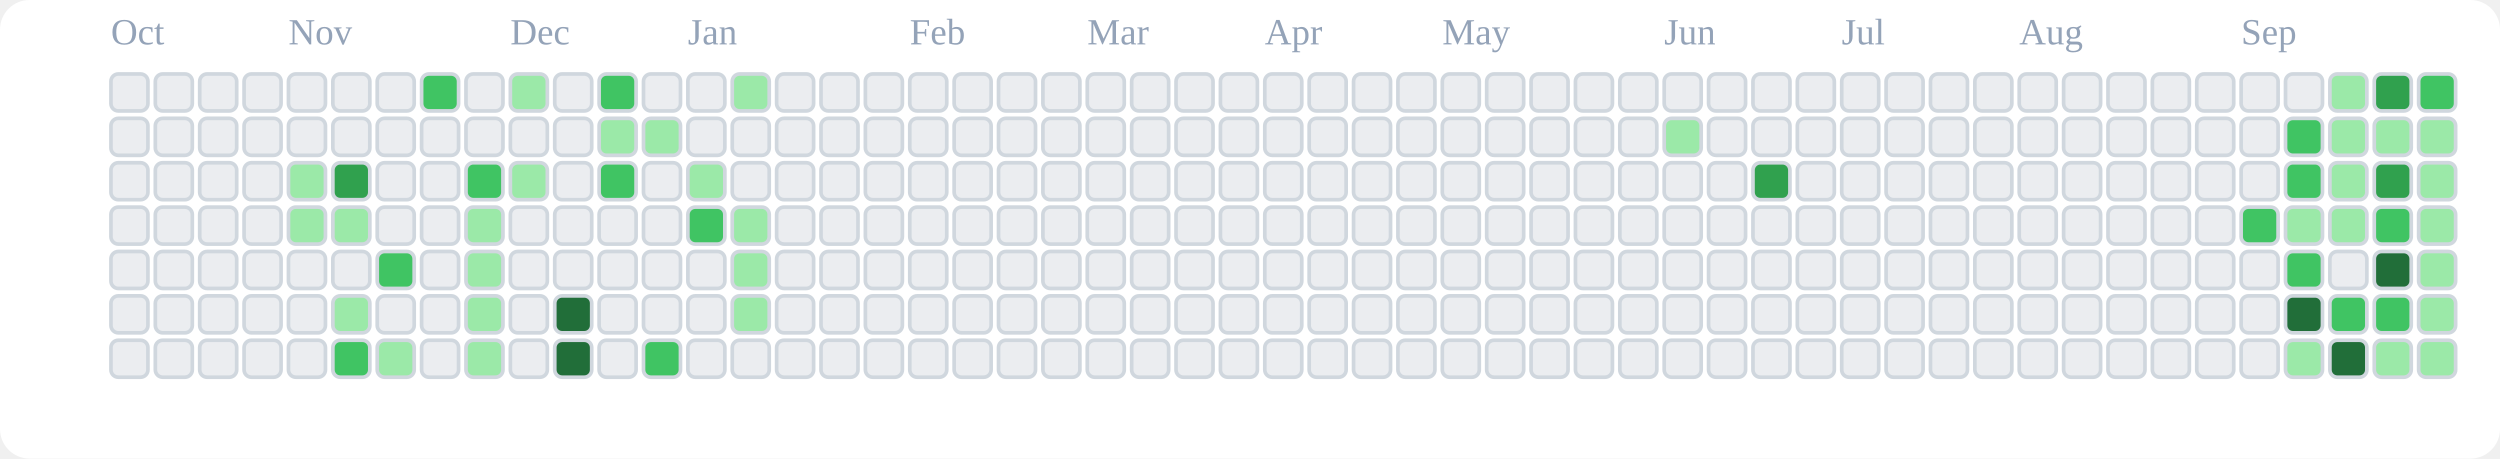
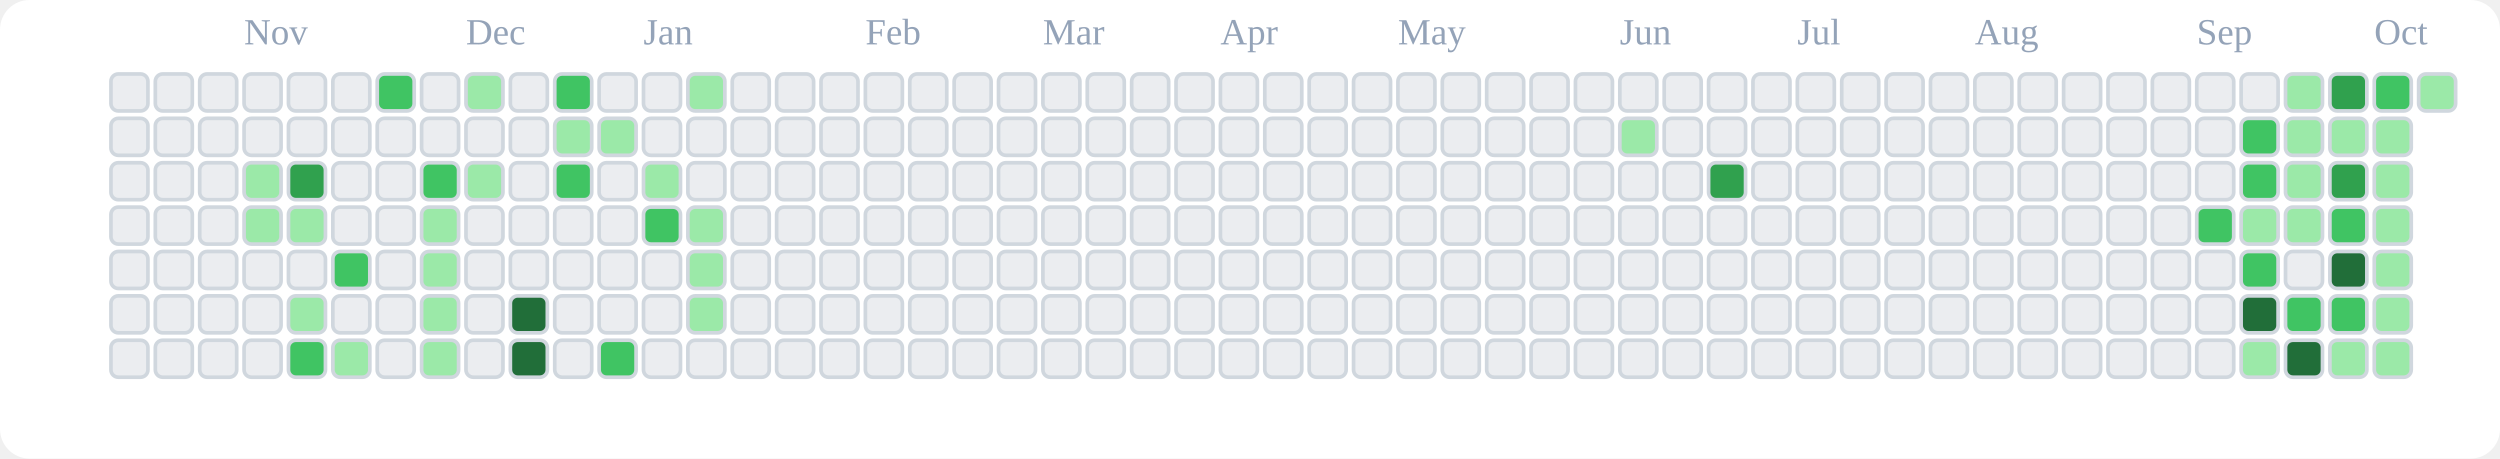
<svg xmlns="http://www.w3.org/2000/svg" viewBox="0 0 676 124" role="img" aria-label="tranhohoangvu Contributions (Light)">
  <rect x="0" y="0" width="676" height="124" fill="#ffffff" rx="8" ry="8" />
-   <text x="30" y="12" font-size="10" fill="#94a3b8">Oct</text>
-   <text x="78" y="12" font-size="10" fill="#94a3b8">Nov</text>
-   <text x="138" y="12" font-size="10" fill="#94a3b8">Dec</text>
-   <text x="186" y="12" font-size="10" fill="#94a3b8">Jan</text>
-   <text x="246" y="12" font-size="10" fill="#94a3b8">Feb</text>
-   <text x="294" y="12" font-size="10" fill="#94a3b8">Mar</text>
-   <text x="342" y="12" font-size="10" fill="#94a3b8">Apr</text>
-   <text x="390" y="12" font-size="10" fill="#94a3b8">May</text>
-   <text x="450" y="12" font-size="10" fill="#94a3b8">Jun</text>
-   <text x="498" y="12" font-size="10" fill="#94a3b8">Jul</text>
-   <text x="546" y="12" font-size="10" fill="#94a3b8">Aug</text>
-   <text x="606" y="12" font-size="10" fill="#94a3b8">Sep</text>
+   <text x="66" y="12" font-size="10" fill="#94a3b8">Nov</text>
+   <text x="126" y="12" font-size="10" fill="#94a3b8">Dec</text>
+   <text x="174" y="12" font-size="10" fill="#94a3b8">Jan</text>
+   <text x="234" y="12" font-size="10" fill="#94a3b8">Feb</text>
+   <text x="282" y="12" font-size="10" fill="#94a3b8">Mar</text>
+   <text x="330" y="12" font-size="10" fill="#94a3b8">Apr</text>
+   <text x="378" y="12" font-size="10" fill="#94a3b8">May</text>
+   <text x="438" y="12" font-size="10" fill="#94a3b8">Jun</text>
+   <text x="486" y="12" font-size="10" fill="#94a3b8">Jul</text>
+   <text x="534" y="12" font-size="10" fill="#94a3b8">Aug</text>
+   <text x="594" y="12" font-size="10" fill="#94a3b8">Sep</text>
+   <text x="642" y="12" font-size="10" fill="#94a3b8">Oct</text>
  <rect x="30" y="20" width="10" height="10" rx="2" ry="2" fill="#ebedf0" stroke="#d0d7de" stroke-width="1" />
  <rect x="30" y="32" width="10" height="10" rx="2" ry="2" fill="#ebedf0" stroke="#d0d7de" stroke-width="1" />
  <rect x="30" y="44" width="10" height="10" rx="2" ry="2" fill="#ebedf0" stroke="#d0d7de" stroke-width="1" />
  <rect x="30" y="56" width="10" height="10" rx="2" ry="2" fill="#ebedf0" stroke="#d0d7de" stroke-width="1" />
  <rect x="30" y="68" width="10" height="10" rx="2" ry="2" fill="#ebedf0" stroke="#d0d7de" stroke-width="1" />
  <rect x="30" y="80" width="10" height="10" rx="2" ry="2" fill="#ebedf0" stroke="#d0d7de" stroke-width="1" />
  <rect x="30" y="92" width="10" height="10" rx="2" ry="2" fill="#ebedf0" stroke="#d0d7de" stroke-width="1" />
  <rect x="42" y="20" width="10" height="10" rx="2" ry="2" fill="#ebedf0" stroke="#d0d7de" stroke-width="1" />
  <rect x="42" y="32" width="10" height="10" rx="2" ry="2" fill="#ebedf0" stroke="#d0d7de" stroke-width="1" />
  <rect x="42" y="44" width="10" height="10" rx="2" ry="2" fill="#ebedf0" stroke="#d0d7de" stroke-width="1" />
  <rect x="42" y="56" width="10" height="10" rx="2" ry="2" fill="#ebedf0" stroke="#d0d7de" stroke-width="1" />
  <rect x="42" y="68" width="10" height="10" rx="2" ry="2" fill="#ebedf0" stroke="#d0d7de" stroke-width="1" />
  <rect x="42" y="80" width="10" height="10" rx="2" ry="2" fill="#ebedf0" stroke="#d0d7de" stroke-width="1" />
  <rect x="42" y="92" width="10" height="10" rx="2" ry="2" fill="#ebedf0" stroke="#d0d7de" stroke-width="1" />
  <rect x="54" y="20" width="10" height="10" rx="2" ry="2" fill="#ebedf0" stroke="#d0d7de" stroke-width="1" />
  <rect x="54" y="32" width="10" height="10" rx="2" ry="2" fill="#ebedf0" stroke="#d0d7de" stroke-width="1" />
  <rect x="54" y="44" width="10" height="10" rx="2" ry="2" fill="#ebedf0" stroke="#d0d7de" stroke-width="1" />
  <rect x="54" y="56" width="10" height="10" rx="2" ry="2" fill="#ebedf0" stroke="#d0d7de" stroke-width="1" />
  <rect x="54" y="68" width="10" height="10" rx="2" ry="2" fill="#ebedf0" stroke="#d0d7de" stroke-width="1" />
  <rect x="54" y="80" width="10" height="10" rx="2" ry="2" fill="#ebedf0" stroke="#d0d7de" stroke-width="1" />
  <rect x="54" y="92" width="10" height="10" rx="2" ry="2" fill="#ebedf0" stroke="#d0d7de" stroke-width="1" />
  <rect x="66" y="20" width="10" height="10" rx="2" ry="2" fill="#ebedf0" stroke="#d0d7de" stroke-width="1" />
  <rect x="66" y="32" width="10" height="10" rx="2" ry="2" fill="#ebedf0" stroke="#d0d7de" stroke-width="1" />
-   <rect x="66" y="44" width="10" height="10" rx="2" ry="2" fill="#ebedf0" stroke="#d0d7de" stroke-width="1" />
-   <rect x="66" y="56" width="10" height="10" rx="2" ry="2" fill="#ebedf0" stroke="#d0d7de" stroke-width="1" />
+   <rect x="66" y="44" width="10" height="10" rx="2" ry="2" fill="#9be9a8" stroke="#d0d7de" stroke-width="1" />
+   <rect x="66" y="56" width="10" height="10" rx="2" ry="2" fill="#9be9a8" stroke="#d0d7de" stroke-width="1" />
  <rect x="66" y="68" width="10" height="10" rx="2" ry="2" fill="#ebedf0" stroke="#d0d7de" stroke-width="1" />
  <rect x="66" y="80" width="10" height="10" rx="2" ry="2" fill="#ebedf0" stroke="#d0d7de" stroke-width="1" />
  <rect x="66" y="92" width="10" height="10" rx="2" ry="2" fill="#ebedf0" stroke="#d0d7de" stroke-width="1" />
  <rect x="78" y="20" width="10" height="10" rx="2" ry="2" fill="#ebedf0" stroke="#d0d7de" stroke-width="1" />
  <rect x="78" y="32" width="10" height="10" rx="2" ry="2" fill="#ebedf0" stroke="#d0d7de" stroke-width="1" />
-   <rect x="78" y="44" width="10" height="10" rx="2" ry="2" fill="#9be9a8" stroke="#d0d7de" stroke-width="1" />
+   <rect x="78" y="44" width="10" height="10" rx="2" ry="2" fill="#30a14e" stroke="#d0d7de" stroke-width="1" />
  <rect x="78" y="56" width="10" height="10" rx="2" ry="2" fill="#9be9a8" stroke="#d0d7de" stroke-width="1" />
  <rect x="78" y="68" width="10" height="10" rx="2" ry="2" fill="#ebedf0" stroke="#d0d7de" stroke-width="1" />
-   <rect x="78" y="80" width="10" height="10" rx="2" ry="2" fill="#ebedf0" stroke="#d0d7de" stroke-width="1" />
-   <rect x="78" y="92" width="10" height="10" rx="2" ry="2" fill="#ebedf0" stroke="#d0d7de" stroke-width="1" />
+   <rect x="78" y="80" width="10" height="10" rx="2" ry="2" fill="#9be9a8" stroke="#d0d7de" stroke-width="1" />
+   <rect x="78" y="92" width="10" height="10" rx="2" ry="2" fill="#40c463" stroke="#d0d7de" stroke-width="1" />
  <rect x="90" y="20" width="10" height="10" rx="2" ry="2" fill="#ebedf0" stroke="#d0d7de" stroke-width="1" />
  <rect x="90" y="32" width="10" height="10" rx="2" ry="2" fill="#ebedf0" stroke="#d0d7de" stroke-width="1" />
-   <rect x="90" y="44" width="10" height="10" rx="2" ry="2" fill="#30a14e" stroke="#d0d7de" stroke-width="1" />
-   <rect x="90" y="56" width="10" height="10" rx="2" ry="2" fill="#9be9a8" stroke="#d0d7de" stroke-width="1" />
-   <rect x="90" y="68" width="10" height="10" rx="2" ry="2" fill="#ebedf0" stroke="#d0d7de" stroke-width="1" />
-   <rect x="90" y="80" width="10" height="10" rx="2" ry="2" fill="#9be9a8" stroke="#d0d7de" stroke-width="1" />
-   <rect x="90" y="92" width="10" height="10" rx="2" ry="2" fill="#40c463" stroke="#d0d7de" stroke-width="1" />
-   <rect x="102" y="20" width="10" height="10" rx="2" ry="2" fill="#ebedf0" stroke="#d0d7de" stroke-width="1" />
+   <rect x="90" y="44" width="10" height="10" rx="2" ry="2" fill="#ebedf0" stroke="#d0d7de" stroke-width="1" />
+   <rect x="90" y="56" width="10" height="10" rx="2" ry="2" fill="#ebedf0" stroke="#d0d7de" stroke-width="1" />
+   <rect x="90" y="68" width="10" height="10" rx="2" ry="2" fill="#40c463" stroke="#d0d7de" stroke-width="1" />
+   <rect x="90" y="80" width="10" height="10" rx="2" ry="2" fill="#ebedf0" stroke="#d0d7de" stroke-width="1" />
+   <rect x="90" y="92" width="10" height="10" rx="2" ry="2" fill="#9be9a8" stroke="#d0d7de" stroke-width="1" />
+   <rect x="102" y="20" width="10" height="10" rx="2" ry="2" fill="#40c463" stroke="#d0d7de" stroke-width="1" />
  <rect x="102" y="32" width="10" height="10" rx="2" ry="2" fill="#ebedf0" stroke="#d0d7de" stroke-width="1" />
  <rect x="102" y="44" width="10" height="10" rx="2" ry="2" fill="#ebedf0" stroke="#d0d7de" stroke-width="1" />
  <rect x="102" y="56" width="10" height="10" rx="2" ry="2" fill="#ebedf0" stroke="#d0d7de" stroke-width="1" />
-   <rect x="102" y="68" width="10" height="10" rx="2" ry="2" fill="#40c463" stroke="#d0d7de" stroke-width="1" />
+   <rect x="102" y="68" width="10" height="10" rx="2" ry="2" fill="#ebedf0" stroke="#d0d7de" stroke-width="1" />
  <rect x="102" y="80" width="10" height="10" rx="2" ry="2" fill="#ebedf0" stroke="#d0d7de" stroke-width="1" />
-   <rect x="102" y="92" width="10" height="10" rx="2" ry="2" fill="#9be9a8" stroke="#d0d7de" stroke-width="1" />
-   <rect x="114" y="20" width="10" height="10" rx="2" ry="2" fill="#40c463" stroke="#d0d7de" stroke-width="1" />
+   <rect x="102" y="92" width="10" height="10" rx="2" ry="2" fill="#ebedf0" stroke="#d0d7de" stroke-width="1" />
+   <rect x="114" y="20" width="10" height="10" rx="2" ry="2" fill="#ebedf0" stroke="#d0d7de" stroke-width="1" />
  <rect x="114" y="32" width="10" height="10" rx="2" ry="2" fill="#ebedf0" stroke="#d0d7de" stroke-width="1" />
-   <rect x="114" y="44" width="10" height="10" rx="2" ry="2" fill="#ebedf0" stroke="#d0d7de" stroke-width="1" />
-   <rect x="114" y="56" width="10" height="10" rx="2" ry="2" fill="#ebedf0" stroke="#d0d7de" stroke-width="1" />
-   <rect x="114" y="68" width="10" height="10" rx="2" ry="2" fill="#ebedf0" stroke="#d0d7de" stroke-width="1" />
-   <rect x="114" y="80" width="10" height="10" rx="2" ry="2" fill="#ebedf0" stroke="#d0d7de" stroke-width="1" />
-   <rect x="114" y="92" width="10" height="10" rx="2" ry="2" fill="#ebedf0" stroke="#d0d7de" stroke-width="1" />
-   <rect x="126" y="20" width="10" height="10" rx="2" ry="2" fill="#ebedf0" stroke="#d0d7de" stroke-width="1" />
+   <rect x="114" y="44" width="10" height="10" rx="2" ry="2" fill="#40c463" stroke="#d0d7de" stroke-width="1" />
+   <rect x="114" y="56" width="10" height="10" rx="2" ry="2" fill="#9be9a8" stroke="#d0d7de" stroke-width="1" />
+   <rect x="114" y="68" width="10" height="10" rx="2" ry="2" fill="#9be9a8" stroke="#d0d7de" stroke-width="1" />
+   <rect x="114" y="80" width="10" height="10" rx="2" ry="2" fill="#9be9a8" stroke="#d0d7de" stroke-width="1" />
+   <rect x="114" y="92" width="10" height="10" rx="2" ry="2" fill="#9be9a8" stroke="#d0d7de" stroke-width="1" />
+   <rect x="126" y="20" width="10" height="10" rx="2" ry="2" fill="#9be9a8" stroke="#d0d7de" stroke-width="1" />
  <rect x="126" y="32" width="10" height="10" rx="2" ry="2" fill="#ebedf0" stroke="#d0d7de" stroke-width="1" />
-   <rect x="126" y="44" width="10" height="10" rx="2" ry="2" fill="#40c463" stroke="#d0d7de" stroke-width="1" />
-   <rect x="126" y="56" width="10" height="10" rx="2" ry="2" fill="#9be9a8" stroke="#d0d7de" stroke-width="1" />
-   <rect x="126" y="68" width="10" height="10" rx="2" ry="2" fill="#9be9a8" stroke="#d0d7de" stroke-width="1" />
-   <rect x="126" y="80" width="10" height="10" rx="2" ry="2" fill="#9be9a8" stroke="#d0d7de" stroke-width="1" />
-   <rect x="126" y="92" width="10" height="10" rx="2" ry="2" fill="#9be9a8" stroke="#d0d7de" stroke-width="1" />
-   <rect x="138" y="20" width="10" height="10" rx="2" ry="2" fill="#9be9a8" stroke="#d0d7de" stroke-width="1" />
+   <rect x="126" y="44" width="10" height="10" rx="2" ry="2" fill="#9be9a8" stroke="#d0d7de" stroke-width="1" />
+   <rect x="126" y="56" width="10" height="10" rx="2" ry="2" fill="#ebedf0" stroke="#d0d7de" stroke-width="1" />
+   <rect x="126" y="68" width="10" height="10" rx="2" ry="2" fill="#ebedf0" stroke="#d0d7de" stroke-width="1" />
+   <rect x="126" y="80" width="10" height="10" rx="2" ry="2" fill="#ebedf0" stroke="#d0d7de" stroke-width="1" />
+   <rect x="126" y="92" width="10" height="10" rx="2" ry="2" fill="#ebedf0" stroke="#d0d7de" stroke-width="1" />
+   <rect x="138" y="20" width="10" height="10" rx="2" ry="2" fill="#ebedf0" stroke="#d0d7de" stroke-width="1" />
  <rect x="138" y="32" width="10" height="10" rx="2" ry="2" fill="#ebedf0" stroke="#d0d7de" stroke-width="1" />
-   <rect x="138" y="44" width="10" height="10" rx="2" ry="2" fill="#9be9a8" stroke="#d0d7de" stroke-width="1" />
+   <rect x="138" y="44" width="10" height="10" rx="2" ry="2" fill="#ebedf0" stroke="#d0d7de" stroke-width="1" />
  <rect x="138" y="56" width="10" height="10" rx="2" ry="2" fill="#ebedf0" stroke="#d0d7de" stroke-width="1" />
  <rect x="138" y="68" width="10" height="10" rx="2" ry="2" fill="#ebedf0" stroke="#d0d7de" stroke-width="1" />
-   <rect x="138" y="80" width="10" height="10" rx="2" ry="2" fill="#ebedf0" stroke="#d0d7de" stroke-width="1" />
-   <rect x="138" y="92" width="10" height="10" rx="2" ry="2" fill="#ebedf0" stroke="#d0d7de" stroke-width="1" />
-   <rect x="150" y="20" width="10" height="10" rx="2" ry="2" fill="#ebedf0" stroke="#d0d7de" stroke-width="1" />
-   <rect x="150" y="32" width="10" height="10" rx="2" ry="2" fill="#ebedf0" stroke="#d0d7de" stroke-width="1" />
-   <rect x="150" y="44" width="10" height="10" rx="2" ry="2" fill="#ebedf0" stroke="#d0d7de" stroke-width="1" />
+   <rect x="138" y="80" width="10" height="10" rx="2" ry="2" fill="#216e39" stroke="#d0d7de" stroke-width="1" />
+   <rect x="138" y="92" width="10" height="10" rx="2" ry="2" fill="#216e39" stroke="#d0d7de" stroke-width="1" />
+   <rect x="150" y="20" width="10" height="10" rx="2" ry="2" fill="#40c463" stroke="#d0d7de" stroke-width="1" />
+   <rect x="150" y="32" width="10" height="10" rx="2" ry="2" fill="#9be9a8" stroke="#d0d7de" stroke-width="1" />
+   <rect x="150" y="44" width="10" height="10" rx="2" ry="2" fill="#40c463" stroke="#d0d7de" stroke-width="1" />
  <rect x="150" y="56" width="10" height="10" rx="2" ry="2" fill="#ebedf0" stroke="#d0d7de" stroke-width="1" />
  <rect x="150" y="68" width="10" height="10" rx="2" ry="2" fill="#ebedf0" stroke="#d0d7de" stroke-width="1" />
-   <rect x="150" y="80" width="10" height="10" rx="2" ry="2" fill="#216e39" stroke="#d0d7de" stroke-width="1" />
-   <rect x="150" y="92" width="10" height="10" rx="2" ry="2" fill="#216e39" stroke="#d0d7de" stroke-width="1" />
-   <rect x="162" y="20" width="10" height="10" rx="2" ry="2" fill="#40c463" stroke="#d0d7de" stroke-width="1" />
+   <rect x="150" y="80" width="10" height="10" rx="2" ry="2" fill="#ebedf0" stroke="#d0d7de" stroke-width="1" />
+   <rect x="150" y="92" width="10" height="10" rx="2" ry="2" fill="#ebedf0" stroke="#d0d7de" stroke-width="1" />
+   <rect x="162" y="20" width="10" height="10" rx="2" ry="2" fill="#ebedf0" stroke="#d0d7de" stroke-width="1" />
  <rect x="162" y="32" width="10" height="10" rx="2" ry="2" fill="#9be9a8" stroke="#d0d7de" stroke-width="1" />
-   <rect x="162" y="44" width="10" height="10" rx="2" ry="2" fill="#40c463" stroke="#d0d7de" stroke-width="1" />
+   <rect x="162" y="44" width="10" height="10" rx="2" ry="2" fill="#ebedf0" stroke="#d0d7de" stroke-width="1" />
  <rect x="162" y="56" width="10" height="10" rx="2" ry="2" fill="#ebedf0" stroke="#d0d7de" stroke-width="1" />
  <rect x="162" y="68" width="10" height="10" rx="2" ry="2" fill="#ebedf0" stroke="#d0d7de" stroke-width="1" />
  <rect x="162" y="80" width="10" height="10" rx="2" ry="2" fill="#ebedf0" stroke="#d0d7de" stroke-width="1" />
-   <rect x="162" y="92" width="10" height="10" rx="2" ry="2" fill="#ebedf0" stroke="#d0d7de" stroke-width="1" />
+   <rect x="162" y="92" width="10" height="10" rx="2" ry="2" fill="#40c463" stroke="#d0d7de" stroke-width="1" />
  <rect x="174" y="20" width="10" height="10" rx="2" ry="2" fill="#ebedf0" stroke="#d0d7de" stroke-width="1" />
-   <rect x="174" y="32" width="10" height="10" rx="2" ry="2" fill="#9be9a8" stroke="#d0d7de" stroke-width="1" />
-   <rect x="174" y="44" width="10" height="10" rx="2" ry="2" fill="#ebedf0" stroke="#d0d7de" stroke-width="1" />
-   <rect x="174" y="56" width="10" height="10" rx="2" ry="2" fill="#ebedf0" stroke="#d0d7de" stroke-width="1" />
+   <rect x="174" y="32" width="10" height="10" rx="2" ry="2" fill="#ebedf0" stroke="#d0d7de" stroke-width="1" />
+   <rect x="174" y="44" width="10" height="10" rx="2" ry="2" fill="#9be9a8" stroke="#d0d7de" stroke-width="1" />
+   <rect x="174" y="56" width="10" height="10" rx="2" ry="2" fill="#40c463" stroke="#d0d7de" stroke-width="1" />
  <rect x="174" y="68" width="10" height="10" rx="2" ry="2" fill="#ebedf0" stroke="#d0d7de" stroke-width="1" />
  <rect x="174" y="80" width="10" height="10" rx="2" ry="2" fill="#ebedf0" stroke="#d0d7de" stroke-width="1" />
-   <rect x="174" y="92" width="10" height="10" rx="2" ry="2" fill="#40c463" stroke="#d0d7de" stroke-width="1" />
-   <rect x="186" y="20" width="10" height="10" rx="2" ry="2" fill="#ebedf0" stroke="#d0d7de" stroke-width="1" />
+   <rect x="174" y="92" width="10" height="10" rx="2" ry="2" fill="#ebedf0" stroke="#d0d7de" stroke-width="1" />
+   <rect x="186" y="20" width="10" height="10" rx="2" ry="2" fill="#9be9a8" stroke="#d0d7de" stroke-width="1" />
  <rect x="186" y="32" width="10" height="10" rx="2" ry="2" fill="#ebedf0" stroke="#d0d7de" stroke-width="1" />
-   <rect x="186" y="44" width="10" height="10" rx="2" ry="2" fill="#9be9a8" stroke="#d0d7de" stroke-width="1" />
-   <rect x="186" y="56" width="10" height="10" rx="2" ry="2" fill="#40c463" stroke="#d0d7de" stroke-width="1" />
-   <rect x="186" y="68" width="10" height="10" rx="2" ry="2" fill="#ebedf0" stroke="#d0d7de" stroke-width="1" />
-   <rect x="186" y="80" width="10" height="10" rx="2" ry="2" fill="#ebedf0" stroke="#d0d7de" stroke-width="1" />
+   <rect x="186" y="44" width="10" height="10" rx="2" ry="2" fill="#ebedf0" stroke="#d0d7de" stroke-width="1" />
+   <rect x="186" y="56" width="10" height="10" rx="2" ry="2" fill="#9be9a8" stroke="#d0d7de" stroke-width="1" />
+   <rect x="186" y="68" width="10" height="10" rx="2" ry="2" fill="#9be9a8" stroke="#d0d7de" stroke-width="1" />
+   <rect x="186" y="80" width="10" height="10" rx="2" ry="2" fill="#9be9a8" stroke="#d0d7de" stroke-width="1" />
  <rect x="186" y="92" width="10" height="10" rx="2" ry="2" fill="#ebedf0" stroke="#d0d7de" stroke-width="1" />
-   <rect x="198" y="20" width="10" height="10" rx="2" ry="2" fill="#9be9a8" stroke="#d0d7de" stroke-width="1" />
+   <rect x="198" y="20" width="10" height="10" rx="2" ry="2" fill="#ebedf0" stroke="#d0d7de" stroke-width="1" />
  <rect x="198" y="32" width="10" height="10" rx="2" ry="2" fill="#ebedf0" stroke="#d0d7de" stroke-width="1" />
  <rect x="198" y="44" width="10" height="10" rx="2" ry="2" fill="#ebedf0" stroke="#d0d7de" stroke-width="1" />
-   <rect x="198" y="56" width="10" height="10" rx="2" ry="2" fill="#9be9a8" stroke="#d0d7de" stroke-width="1" />
-   <rect x="198" y="68" width="10" height="10" rx="2" ry="2" fill="#9be9a8" stroke="#d0d7de" stroke-width="1" />
-   <rect x="198" y="80" width="10" height="10" rx="2" ry="2" fill="#9be9a8" stroke="#d0d7de" stroke-width="1" />
+   <rect x="198" y="56" width="10" height="10" rx="2" ry="2" fill="#ebedf0" stroke="#d0d7de" stroke-width="1" />
+   <rect x="198" y="68" width="10" height="10" rx="2" ry="2" fill="#ebedf0" stroke="#d0d7de" stroke-width="1" />
+   <rect x="198" y="80" width="10" height="10" rx="2" ry="2" fill="#ebedf0" stroke="#d0d7de" stroke-width="1" />
  <rect x="198" y="92" width="10" height="10" rx="2" ry="2" fill="#ebedf0" stroke="#d0d7de" stroke-width="1" />
  <rect x="210" y="20" width="10" height="10" rx="2" ry="2" fill="#ebedf0" stroke="#d0d7de" stroke-width="1" />
  <rect x="210" y="32" width="10" height="10" rx="2" ry="2" fill="#ebedf0" stroke="#d0d7de" stroke-width="1" />
  <rect x="210" y="44" width="10" height="10" rx="2" ry="2" fill="#ebedf0" stroke="#d0d7de" stroke-width="1" />
  <rect x="210" y="56" width="10" height="10" rx="2" ry="2" fill="#ebedf0" stroke="#d0d7de" stroke-width="1" />
  <rect x="210" y="68" width="10" height="10" rx="2" ry="2" fill="#ebedf0" stroke="#d0d7de" stroke-width="1" />
  <rect x="210" y="80" width="10" height="10" rx="2" ry="2" fill="#ebedf0" stroke="#d0d7de" stroke-width="1" />
  <rect x="210" y="92" width="10" height="10" rx="2" ry="2" fill="#ebedf0" stroke="#d0d7de" stroke-width="1" />
  <rect x="222" y="20" width="10" height="10" rx="2" ry="2" fill="#ebedf0" stroke="#d0d7de" stroke-width="1" />
  <rect x="222" y="32" width="10" height="10" rx="2" ry="2" fill="#ebedf0" stroke="#d0d7de" stroke-width="1" />
  <rect x="222" y="44" width="10" height="10" rx="2" ry="2" fill="#ebedf0" stroke="#d0d7de" stroke-width="1" />
  <rect x="222" y="56" width="10" height="10" rx="2" ry="2" fill="#ebedf0" stroke="#d0d7de" stroke-width="1" />
  <rect x="222" y="68" width="10" height="10" rx="2" ry="2" fill="#ebedf0" stroke="#d0d7de" stroke-width="1" />
  <rect x="222" y="80" width="10" height="10" rx="2" ry="2" fill="#ebedf0" stroke="#d0d7de" stroke-width="1" />
  <rect x="222" y="92" width="10" height="10" rx="2" ry="2" fill="#ebedf0" stroke="#d0d7de" stroke-width="1" />
  <rect x="234" y="20" width="10" height="10" rx="2" ry="2" fill="#ebedf0" stroke="#d0d7de" stroke-width="1" />
  <rect x="234" y="32" width="10" height="10" rx="2" ry="2" fill="#ebedf0" stroke="#d0d7de" stroke-width="1" />
  <rect x="234" y="44" width="10" height="10" rx="2" ry="2" fill="#ebedf0" stroke="#d0d7de" stroke-width="1" />
  <rect x="234" y="56" width="10" height="10" rx="2" ry="2" fill="#ebedf0" stroke="#d0d7de" stroke-width="1" />
  <rect x="234" y="68" width="10" height="10" rx="2" ry="2" fill="#ebedf0" stroke="#d0d7de" stroke-width="1" />
  <rect x="234" y="80" width="10" height="10" rx="2" ry="2" fill="#ebedf0" stroke="#d0d7de" stroke-width="1" />
  <rect x="234" y="92" width="10" height="10" rx="2" ry="2" fill="#ebedf0" stroke="#d0d7de" stroke-width="1" />
  <rect x="246" y="20" width="10" height="10" rx="2" ry="2" fill="#ebedf0" stroke="#d0d7de" stroke-width="1" />
  <rect x="246" y="32" width="10" height="10" rx="2" ry="2" fill="#ebedf0" stroke="#d0d7de" stroke-width="1" />
  <rect x="246" y="44" width="10" height="10" rx="2" ry="2" fill="#ebedf0" stroke="#d0d7de" stroke-width="1" />
  <rect x="246" y="56" width="10" height="10" rx="2" ry="2" fill="#ebedf0" stroke="#d0d7de" stroke-width="1" />
  <rect x="246" y="68" width="10" height="10" rx="2" ry="2" fill="#ebedf0" stroke="#d0d7de" stroke-width="1" />
  <rect x="246" y="80" width="10" height="10" rx="2" ry="2" fill="#ebedf0" stroke="#d0d7de" stroke-width="1" />
  <rect x="246" y="92" width="10" height="10" rx="2" ry="2" fill="#ebedf0" stroke="#d0d7de" stroke-width="1" />
  <rect x="258" y="20" width="10" height="10" rx="2" ry="2" fill="#ebedf0" stroke="#d0d7de" stroke-width="1" />
  <rect x="258" y="32" width="10" height="10" rx="2" ry="2" fill="#ebedf0" stroke="#d0d7de" stroke-width="1" />
  <rect x="258" y="44" width="10" height="10" rx="2" ry="2" fill="#ebedf0" stroke="#d0d7de" stroke-width="1" />
  <rect x="258" y="56" width="10" height="10" rx="2" ry="2" fill="#ebedf0" stroke="#d0d7de" stroke-width="1" />
  <rect x="258" y="68" width="10" height="10" rx="2" ry="2" fill="#ebedf0" stroke="#d0d7de" stroke-width="1" />
  <rect x="258" y="80" width="10" height="10" rx="2" ry="2" fill="#ebedf0" stroke="#d0d7de" stroke-width="1" />
  <rect x="258" y="92" width="10" height="10" rx="2" ry="2" fill="#ebedf0" stroke="#d0d7de" stroke-width="1" />
  <rect x="270" y="20" width="10" height="10" rx="2" ry="2" fill="#ebedf0" stroke="#d0d7de" stroke-width="1" />
  <rect x="270" y="32" width="10" height="10" rx="2" ry="2" fill="#ebedf0" stroke="#d0d7de" stroke-width="1" />
  <rect x="270" y="44" width="10" height="10" rx="2" ry="2" fill="#ebedf0" stroke="#d0d7de" stroke-width="1" />
  <rect x="270" y="56" width="10" height="10" rx="2" ry="2" fill="#ebedf0" stroke="#d0d7de" stroke-width="1" />
  <rect x="270" y="68" width="10" height="10" rx="2" ry="2" fill="#ebedf0" stroke="#d0d7de" stroke-width="1" />
  <rect x="270" y="80" width="10" height="10" rx="2" ry="2" fill="#ebedf0" stroke="#d0d7de" stroke-width="1" />
  <rect x="270" y="92" width="10" height="10" rx="2" ry="2" fill="#ebedf0" stroke="#d0d7de" stroke-width="1" />
  <rect x="282" y="20" width="10" height="10" rx="2" ry="2" fill="#ebedf0" stroke="#d0d7de" stroke-width="1" />
  <rect x="282" y="32" width="10" height="10" rx="2" ry="2" fill="#ebedf0" stroke="#d0d7de" stroke-width="1" />
  <rect x="282" y="44" width="10" height="10" rx="2" ry="2" fill="#ebedf0" stroke="#d0d7de" stroke-width="1" />
  <rect x="282" y="56" width="10" height="10" rx="2" ry="2" fill="#ebedf0" stroke="#d0d7de" stroke-width="1" />
  <rect x="282" y="68" width="10" height="10" rx="2" ry="2" fill="#ebedf0" stroke="#d0d7de" stroke-width="1" />
  <rect x="282" y="80" width="10" height="10" rx="2" ry="2" fill="#ebedf0" stroke="#d0d7de" stroke-width="1" />
  <rect x="282" y="92" width="10" height="10" rx="2" ry="2" fill="#ebedf0" stroke="#d0d7de" stroke-width="1" />
  <rect x="294" y="20" width="10" height="10" rx="2" ry="2" fill="#ebedf0" stroke="#d0d7de" stroke-width="1" />
  <rect x="294" y="32" width="10" height="10" rx="2" ry="2" fill="#ebedf0" stroke="#d0d7de" stroke-width="1" />
  <rect x="294" y="44" width="10" height="10" rx="2" ry="2" fill="#ebedf0" stroke="#d0d7de" stroke-width="1" />
  <rect x="294" y="56" width="10" height="10" rx="2" ry="2" fill="#ebedf0" stroke="#d0d7de" stroke-width="1" />
  <rect x="294" y="68" width="10" height="10" rx="2" ry="2" fill="#ebedf0" stroke="#d0d7de" stroke-width="1" />
  <rect x="294" y="80" width="10" height="10" rx="2" ry="2" fill="#ebedf0" stroke="#d0d7de" stroke-width="1" />
  <rect x="294" y="92" width="10" height="10" rx="2" ry="2" fill="#ebedf0" stroke="#d0d7de" stroke-width="1" />
  <rect x="306" y="20" width="10" height="10" rx="2" ry="2" fill="#ebedf0" stroke="#d0d7de" stroke-width="1" />
  <rect x="306" y="32" width="10" height="10" rx="2" ry="2" fill="#ebedf0" stroke="#d0d7de" stroke-width="1" />
  <rect x="306" y="44" width="10" height="10" rx="2" ry="2" fill="#ebedf0" stroke="#d0d7de" stroke-width="1" />
  <rect x="306" y="56" width="10" height="10" rx="2" ry="2" fill="#ebedf0" stroke="#d0d7de" stroke-width="1" />
  <rect x="306" y="68" width="10" height="10" rx="2" ry="2" fill="#ebedf0" stroke="#d0d7de" stroke-width="1" />
  <rect x="306" y="80" width="10" height="10" rx="2" ry="2" fill="#ebedf0" stroke="#d0d7de" stroke-width="1" />
  <rect x="306" y="92" width="10" height="10" rx="2" ry="2" fill="#ebedf0" stroke="#d0d7de" stroke-width="1" />
  <rect x="318" y="20" width="10" height="10" rx="2" ry="2" fill="#ebedf0" stroke="#d0d7de" stroke-width="1" />
  <rect x="318" y="32" width="10" height="10" rx="2" ry="2" fill="#ebedf0" stroke="#d0d7de" stroke-width="1" />
  <rect x="318" y="44" width="10" height="10" rx="2" ry="2" fill="#ebedf0" stroke="#d0d7de" stroke-width="1" />
  <rect x="318" y="56" width="10" height="10" rx="2" ry="2" fill="#ebedf0" stroke="#d0d7de" stroke-width="1" />
  <rect x="318" y="68" width="10" height="10" rx="2" ry="2" fill="#ebedf0" stroke="#d0d7de" stroke-width="1" />
  <rect x="318" y="80" width="10" height="10" rx="2" ry="2" fill="#ebedf0" stroke="#d0d7de" stroke-width="1" />
  <rect x="318" y="92" width="10" height="10" rx="2" ry="2" fill="#ebedf0" stroke="#d0d7de" stroke-width="1" />
  <rect x="330" y="20" width="10" height="10" rx="2" ry="2" fill="#ebedf0" stroke="#d0d7de" stroke-width="1" />
  <rect x="330" y="32" width="10" height="10" rx="2" ry="2" fill="#ebedf0" stroke="#d0d7de" stroke-width="1" />
  <rect x="330" y="44" width="10" height="10" rx="2" ry="2" fill="#ebedf0" stroke="#d0d7de" stroke-width="1" />
  <rect x="330" y="56" width="10" height="10" rx="2" ry="2" fill="#ebedf0" stroke="#d0d7de" stroke-width="1" />
  <rect x="330" y="68" width="10" height="10" rx="2" ry="2" fill="#ebedf0" stroke="#d0d7de" stroke-width="1" />
  <rect x="330" y="80" width="10" height="10" rx="2" ry="2" fill="#ebedf0" stroke="#d0d7de" stroke-width="1" />
  <rect x="330" y="92" width="10" height="10" rx="2" ry="2" fill="#ebedf0" stroke="#d0d7de" stroke-width="1" />
  <rect x="342" y="20" width="10" height="10" rx="2" ry="2" fill="#ebedf0" stroke="#d0d7de" stroke-width="1" />
  <rect x="342" y="32" width="10" height="10" rx="2" ry="2" fill="#ebedf0" stroke="#d0d7de" stroke-width="1" />
  <rect x="342" y="44" width="10" height="10" rx="2" ry="2" fill="#ebedf0" stroke="#d0d7de" stroke-width="1" />
  <rect x="342" y="56" width="10" height="10" rx="2" ry="2" fill="#ebedf0" stroke="#d0d7de" stroke-width="1" />
  <rect x="342" y="68" width="10" height="10" rx="2" ry="2" fill="#ebedf0" stroke="#d0d7de" stroke-width="1" />
  <rect x="342" y="80" width="10" height="10" rx="2" ry="2" fill="#ebedf0" stroke="#d0d7de" stroke-width="1" />
  <rect x="342" y="92" width="10" height="10" rx="2" ry="2" fill="#ebedf0" stroke="#d0d7de" stroke-width="1" />
  <rect x="354" y="20" width="10" height="10" rx="2" ry="2" fill="#ebedf0" stroke="#d0d7de" stroke-width="1" />
  <rect x="354" y="32" width="10" height="10" rx="2" ry="2" fill="#ebedf0" stroke="#d0d7de" stroke-width="1" />
  <rect x="354" y="44" width="10" height="10" rx="2" ry="2" fill="#ebedf0" stroke="#d0d7de" stroke-width="1" />
  <rect x="354" y="56" width="10" height="10" rx="2" ry="2" fill="#ebedf0" stroke="#d0d7de" stroke-width="1" />
  <rect x="354" y="68" width="10" height="10" rx="2" ry="2" fill="#ebedf0" stroke="#d0d7de" stroke-width="1" />
  <rect x="354" y="80" width="10" height="10" rx="2" ry="2" fill="#ebedf0" stroke="#d0d7de" stroke-width="1" />
  <rect x="354" y="92" width="10" height="10" rx="2" ry="2" fill="#ebedf0" stroke="#d0d7de" stroke-width="1" />
  <rect x="366" y="20" width="10" height="10" rx="2" ry="2" fill="#ebedf0" stroke="#d0d7de" stroke-width="1" />
  <rect x="366" y="32" width="10" height="10" rx="2" ry="2" fill="#ebedf0" stroke="#d0d7de" stroke-width="1" />
  <rect x="366" y="44" width="10" height="10" rx="2" ry="2" fill="#ebedf0" stroke="#d0d7de" stroke-width="1" />
  <rect x="366" y="56" width="10" height="10" rx="2" ry="2" fill="#ebedf0" stroke="#d0d7de" stroke-width="1" />
  <rect x="366" y="68" width="10" height="10" rx="2" ry="2" fill="#ebedf0" stroke="#d0d7de" stroke-width="1" />
  <rect x="366" y="80" width="10" height="10" rx="2" ry="2" fill="#ebedf0" stroke="#d0d7de" stroke-width="1" />
  <rect x="366" y="92" width="10" height="10" rx="2" ry="2" fill="#ebedf0" stroke="#d0d7de" stroke-width="1" />
  <rect x="378" y="20" width="10" height="10" rx="2" ry="2" fill="#ebedf0" stroke="#d0d7de" stroke-width="1" />
  <rect x="378" y="32" width="10" height="10" rx="2" ry="2" fill="#ebedf0" stroke="#d0d7de" stroke-width="1" />
  <rect x="378" y="44" width="10" height="10" rx="2" ry="2" fill="#ebedf0" stroke="#d0d7de" stroke-width="1" />
  <rect x="378" y="56" width="10" height="10" rx="2" ry="2" fill="#ebedf0" stroke="#d0d7de" stroke-width="1" />
  <rect x="378" y="68" width="10" height="10" rx="2" ry="2" fill="#ebedf0" stroke="#d0d7de" stroke-width="1" />
  <rect x="378" y="80" width="10" height="10" rx="2" ry="2" fill="#ebedf0" stroke="#d0d7de" stroke-width="1" />
  <rect x="378" y="92" width="10" height="10" rx="2" ry="2" fill="#ebedf0" stroke="#d0d7de" stroke-width="1" />
  <rect x="390" y="20" width="10" height="10" rx="2" ry="2" fill="#ebedf0" stroke="#d0d7de" stroke-width="1" />
  <rect x="390" y="32" width="10" height="10" rx="2" ry="2" fill="#ebedf0" stroke="#d0d7de" stroke-width="1" />
  <rect x="390" y="44" width="10" height="10" rx="2" ry="2" fill="#ebedf0" stroke="#d0d7de" stroke-width="1" />
  <rect x="390" y="56" width="10" height="10" rx="2" ry="2" fill="#ebedf0" stroke="#d0d7de" stroke-width="1" />
  <rect x="390" y="68" width="10" height="10" rx="2" ry="2" fill="#ebedf0" stroke="#d0d7de" stroke-width="1" />
  <rect x="390" y="80" width="10" height="10" rx="2" ry="2" fill="#ebedf0" stroke="#d0d7de" stroke-width="1" />
  <rect x="390" y="92" width="10" height="10" rx="2" ry="2" fill="#ebedf0" stroke="#d0d7de" stroke-width="1" />
  <rect x="402" y="20" width="10" height="10" rx="2" ry="2" fill="#ebedf0" stroke="#d0d7de" stroke-width="1" />
  <rect x="402" y="32" width="10" height="10" rx="2" ry="2" fill="#ebedf0" stroke="#d0d7de" stroke-width="1" />
  <rect x="402" y="44" width="10" height="10" rx="2" ry="2" fill="#ebedf0" stroke="#d0d7de" stroke-width="1" />
  <rect x="402" y="56" width="10" height="10" rx="2" ry="2" fill="#ebedf0" stroke="#d0d7de" stroke-width="1" />
  <rect x="402" y="68" width="10" height="10" rx="2" ry="2" fill="#ebedf0" stroke="#d0d7de" stroke-width="1" />
  <rect x="402" y="80" width="10" height="10" rx="2" ry="2" fill="#ebedf0" stroke="#d0d7de" stroke-width="1" />
  <rect x="402" y="92" width="10" height="10" rx="2" ry="2" fill="#ebedf0" stroke="#d0d7de" stroke-width="1" />
  <rect x="414" y="20" width="10" height="10" rx="2" ry="2" fill="#ebedf0" stroke="#d0d7de" stroke-width="1" />
  <rect x="414" y="32" width="10" height="10" rx="2" ry="2" fill="#ebedf0" stroke="#d0d7de" stroke-width="1" />
  <rect x="414" y="44" width="10" height="10" rx="2" ry="2" fill="#ebedf0" stroke="#d0d7de" stroke-width="1" />
  <rect x="414" y="56" width="10" height="10" rx="2" ry="2" fill="#ebedf0" stroke="#d0d7de" stroke-width="1" />
  <rect x="414" y="68" width="10" height="10" rx="2" ry="2" fill="#ebedf0" stroke="#d0d7de" stroke-width="1" />
  <rect x="414" y="80" width="10" height="10" rx="2" ry="2" fill="#ebedf0" stroke="#d0d7de" stroke-width="1" />
  <rect x="414" y="92" width="10" height="10" rx="2" ry="2" fill="#ebedf0" stroke="#d0d7de" stroke-width="1" />
  <rect x="426" y="20" width="10" height="10" rx="2" ry="2" fill="#ebedf0" stroke="#d0d7de" stroke-width="1" />
  <rect x="426" y="32" width="10" height="10" rx="2" ry="2" fill="#ebedf0" stroke="#d0d7de" stroke-width="1" />
  <rect x="426" y="44" width="10" height="10" rx="2" ry="2" fill="#ebedf0" stroke="#d0d7de" stroke-width="1" />
  <rect x="426" y="56" width="10" height="10" rx="2" ry="2" fill="#ebedf0" stroke="#d0d7de" stroke-width="1" />
  <rect x="426" y="68" width="10" height="10" rx="2" ry="2" fill="#ebedf0" stroke="#d0d7de" stroke-width="1" />
  <rect x="426" y="80" width="10" height="10" rx="2" ry="2" fill="#ebedf0" stroke="#d0d7de" stroke-width="1" />
  <rect x="426" y="92" width="10" height="10" rx="2" ry="2" fill="#ebedf0" stroke="#d0d7de" stroke-width="1" />
  <rect x="438" y="20" width="10" height="10" rx="2" ry="2" fill="#ebedf0" stroke="#d0d7de" stroke-width="1" />
-   <rect x="438" y="32" width="10" height="10" rx="2" ry="2" fill="#ebedf0" stroke="#d0d7de" stroke-width="1" />
+   <rect x="438" y="32" width="10" height="10" rx="2" ry="2" fill="#9be9a8" stroke="#d0d7de" stroke-width="1" />
  <rect x="438" y="44" width="10" height="10" rx="2" ry="2" fill="#ebedf0" stroke="#d0d7de" stroke-width="1" />
  <rect x="438" y="56" width="10" height="10" rx="2" ry="2" fill="#ebedf0" stroke="#d0d7de" stroke-width="1" />
  <rect x="438" y="68" width="10" height="10" rx="2" ry="2" fill="#ebedf0" stroke="#d0d7de" stroke-width="1" />
  <rect x="438" y="80" width="10" height="10" rx="2" ry="2" fill="#ebedf0" stroke="#d0d7de" stroke-width="1" />
  <rect x="438" y="92" width="10" height="10" rx="2" ry="2" fill="#ebedf0" stroke="#d0d7de" stroke-width="1" />
  <rect x="450" y="20" width="10" height="10" rx="2" ry="2" fill="#ebedf0" stroke="#d0d7de" stroke-width="1" />
-   <rect x="450" y="32" width="10" height="10" rx="2" ry="2" fill="#9be9a8" stroke="#d0d7de" stroke-width="1" />
+   <rect x="450" y="32" width="10" height="10" rx="2" ry="2" fill="#ebedf0" stroke="#d0d7de" stroke-width="1" />
  <rect x="450" y="44" width="10" height="10" rx="2" ry="2" fill="#ebedf0" stroke="#d0d7de" stroke-width="1" />
  <rect x="450" y="56" width="10" height="10" rx="2" ry="2" fill="#ebedf0" stroke="#d0d7de" stroke-width="1" />
  <rect x="450" y="68" width="10" height="10" rx="2" ry="2" fill="#ebedf0" stroke="#d0d7de" stroke-width="1" />
  <rect x="450" y="80" width="10" height="10" rx="2" ry="2" fill="#ebedf0" stroke="#d0d7de" stroke-width="1" />
  <rect x="450" y="92" width="10" height="10" rx="2" ry="2" fill="#ebedf0" stroke="#d0d7de" stroke-width="1" />
  <rect x="462" y="20" width="10" height="10" rx="2" ry="2" fill="#ebedf0" stroke="#d0d7de" stroke-width="1" />
  <rect x="462" y="32" width="10" height="10" rx="2" ry="2" fill="#ebedf0" stroke="#d0d7de" stroke-width="1" />
-   <rect x="462" y="44" width="10" height="10" rx="2" ry="2" fill="#ebedf0" stroke="#d0d7de" stroke-width="1" />
+   <rect x="462" y="44" width="10" height="10" rx="2" ry="2" fill="#30a14e" stroke="#d0d7de" stroke-width="1" />
  <rect x="462" y="56" width="10" height="10" rx="2" ry="2" fill="#ebedf0" stroke="#d0d7de" stroke-width="1" />
  <rect x="462" y="68" width="10" height="10" rx="2" ry="2" fill="#ebedf0" stroke="#d0d7de" stroke-width="1" />
  <rect x="462" y="80" width="10" height="10" rx="2" ry="2" fill="#ebedf0" stroke="#d0d7de" stroke-width="1" />
  <rect x="462" y="92" width="10" height="10" rx="2" ry="2" fill="#ebedf0" stroke="#d0d7de" stroke-width="1" />
  <rect x="474" y="20" width="10" height="10" rx="2" ry="2" fill="#ebedf0" stroke="#d0d7de" stroke-width="1" />
  <rect x="474" y="32" width="10" height="10" rx="2" ry="2" fill="#ebedf0" stroke="#d0d7de" stroke-width="1" />
-   <rect x="474" y="44" width="10" height="10" rx="2" ry="2" fill="#30a14e" stroke="#d0d7de" stroke-width="1" />
+   <rect x="474" y="44" width="10" height="10" rx="2" ry="2" fill="#ebedf0" stroke="#d0d7de" stroke-width="1" />
  <rect x="474" y="56" width="10" height="10" rx="2" ry="2" fill="#ebedf0" stroke="#d0d7de" stroke-width="1" />
  <rect x="474" y="68" width="10" height="10" rx="2" ry="2" fill="#ebedf0" stroke="#d0d7de" stroke-width="1" />
  <rect x="474" y="80" width="10" height="10" rx="2" ry="2" fill="#ebedf0" stroke="#d0d7de" stroke-width="1" />
  <rect x="474" y="92" width="10" height="10" rx="2" ry="2" fill="#ebedf0" stroke="#d0d7de" stroke-width="1" />
  <rect x="486" y="20" width="10" height="10" rx="2" ry="2" fill="#ebedf0" stroke="#d0d7de" stroke-width="1" />
  <rect x="486" y="32" width="10" height="10" rx="2" ry="2" fill="#ebedf0" stroke="#d0d7de" stroke-width="1" />
  <rect x="486" y="44" width="10" height="10" rx="2" ry="2" fill="#ebedf0" stroke="#d0d7de" stroke-width="1" />
  <rect x="486" y="56" width="10" height="10" rx="2" ry="2" fill="#ebedf0" stroke="#d0d7de" stroke-width="1" />
  <rect x="486" y="68" width="10" height="10" rx="2" ry="2" fill="#ebedf0" stroke="#d0d7de" stroke-width="1" />
  <rect x="486" y="80" width="10" height="10" rx="2" ry="2" fill="#ebedf0" stroke="#d0d7de" stroke-width="1" />
  <rect x="486" y="92" width="10" height="10" rx="2" ry="2" fill="#ebedf0" stroke="#d0d7de" stroke-width="1" />
  <rect x="498" y="20" width="10" height="10" rx="2" ry="2" fill="#ebedf0" stroke="#d0d7de" stroke-width="1" />
  <rect x="498" y="32" width="10" height="10" rx="2" ry="2" fill="#ebedf0" stroke="#d0d7de" stroke-width="1" />
  <rect x="498" y="44" width="10" height="10" rx="2" ry="2" fill="#ebedf0" stroke="#d0d7de" stroke-width="1" />
  <rect x="498" y="56" width="10" height="10" rx="2" ry="2" fill="#ebedf0" stroke="#d0d7de" stroke-width="1" />
  <rect x="498" y="68" width="10" height="10" rx="2" ry="2" fill="#ebedf0" stroke="#d0d7de" stroke-width="1" />
  <rect x="498" y="80" width="10" height="10" rx="2" ry="2" fill="#ebedf0" stroke="#d0d7de" stroke-width="1" />
  <rect x="498" y="92" width="10" height="10" rx="2" ry="2" fill="#ebedf0" stroke="#d0d7de" stroke-width="1" />
  <rect x="510" y="20" width="10" height="10" rx="2" ry="2" fill="#ebedf0" stroke="#d0d7de" stroke-width="1" />
  <rect x="510" y="32" width="10" height="10" rx="2" ry="2" fill="#ebedf0" stroke="#d0d7de" stroke-width="1" />
  <rect x="510" y="44" width="10" height="10" rx="2" ry="2" fill="#ebedf0" stroke="#d0d7de" stroke-width="1" />
  <rect x="510" y="56" width="10" height="10" rx="2" ry="2" fill="#ebedf0" stroke="#d0d7de" stroke-width="1" />
  <rect x="510" y="68" width="10" height="10" rx="2" ry="2" fill="#ebedf0" stroke="#d0d7de" stroke-width="1" />
  <rect x="510" y="80" width="10" height="10" rx="2" ry="2" fill="#ebedf0" stroke="#d0d7de" stroke-width="1" />
  <rect x="510" y="92" width="10" height="10" rx="2" ry="2" fill="#ebedf0" stroke="#d0d7de" stroke-width="1" />
  <rect x="522" y="20" width="10" height="10" rx="2" ry="2" fill="#ebedf0" stroke="#d0d7de" stroke-width="1" />
  <rect x="522" y="32" width="10" height="10" rx="2" ry="2" fill="#ebedf0" stroke="#d0d7de" stroke-width="1" />
  <rect x="522" y="44" width="10" height="10" rx="2" ry="2" fill="#ebedf0" stroke="#d0d7de" stroke-width="1" />
  <rect x="522" y="56" width="10" height="10" rx="2" ry="2" fill="#ebedf0" stroke="#d0d7de" stroke-width="1" />
  <rect x="522" y="68" width="10" height="10" rx="2" ry="2" fill="#ebedf0" stroke="#d0d7de" stroke-width="1" />
  <rect x="522" y="80" width="10" height="10" rx="2" ry="2" fill="#ebedf0" stroke="#d0d7de" stroke-width="1" />
  <rect x="522" y="92" width="10" height="10" rx="2" ry="2" fill="#ebedf0" stroke="#d0d7de" stroke-width="1" />
  <rect x="534" y="20" width="10" height="10" rx="2" ry="2" fill="#ebedf0" stroke="#d0d7de" stroke-width="1" />
  <rect x="534" y="32" width="10" height="10" rx="2" ry="2" fill="#ebedf0" stroke="#d0d7de" stroke-width="1" />
  <rect x="534" y="44" width="10" height="10" rx="2" ry="2" fill="#ebedf0" stroke="#d0d7de" stroke-width="1" />
  <rect x="534" y="56" width="10" height="10" rx="2" ry="2" fill="#ebedf0" stroke="#d0d7de" stroke-width="1" />
  <rect x="534" y="68" width="10" height="10" rx="2" ry="2" fill="#ebedf0" stroke="#d0d7de" stroke-width="1" />
  <rect x="534" y="80" width="10" height="10" rx="2" ry="2" fill="#ebedf0" stroke="#d0d7de" stroke-width="1" />
  <rect x="534" y="92" width="10" height="10" rx="2" ry="2" fill="#ebedf0" stroke="#d0d7de" stroke-width="1" />
  <rect x="546" y="20" width="10" height="10" rx="2" ry="2" fill="#ebedf0" stroke="#d0d7de" stroke-width="1" />
  <rect x="546" y="32" width="10" height="10" rx="2" ry="2" fill="#ebedf0" stroke="#d0d7de" stroke-width="1" />
  <rect x="546" y="44" width="10" height="10" rx="2" ry="2" fill="#ebedf0" stroke="#d0d7de" stroke-width="1" />
  <rect x="546" y="56" width="10" height="10" rx="2" ry="2" fill="#ebedf0" stroke="#d0d7de" stroke-width="1" />
  <rect x="546" y="68" width="10" height="10" rx="2" ry="2" fill="#ebedf0" stroke="#d0d7de" stroke-width="1" />
  <rect x="546" y="80" width="10" height="10" rx="2" ry="2" fill="#ebedf0" stroke="#d0d7de" stroke-width="1" />
  <rect x="546" y="92" width="10" height="10" rx="2" ry="2" fill="#ebedf0" stroke="#d0d7de" stroke-width="1" />
  <rect x="558" y="20" width="10" height="10" rx="2" ry="2" fill="#ebedf0" stroke="#d0d7de" stroke-width="1" />
  <rect x="558" y="32" width="10" height="10" rx="2" ry="2" fill="#ebedf0" stroke="#d0d7de" stroke-width="1" />
  <rect x="558" y="44" width="10" height="10" rx="2" ry="2" fill="#ebedf0" stroke="#d0d7de" stroke-width="1" />
  <rect x="558" y="56" width="10" height="10" rx="2" ry="2" fill="#ebedf0" stroke="#d0d7de" stroke-width="1" />
  <rect x="558" y="68" width="10" height="10" rx="2" ry="2" fill="#ebedf0" stroke="#d0d7de" stroke-width="1" />
  <rect x="558" y="80" width="10" height="10" rx="2" ry="2" fill="#ebedf0" stroke="#d0d7de" stroke-width="1" />
  <rect x="558" y="92" width="10" height="10" rx="2" ry="2" fill="#ebedf0" stroke="#d0d7de" stroke-width="1" />
  <rect x="570" y="20" width="10" height="10" rx="2" ry="2" fill="#ebedf0" stroke="#d0d7de" stroke-width="1" />
  <rect x="570" y="32" width="10" height="10" rx="2" ry="2" fill="#ebedf0" stroke="#d0d7de" stroke-width="1" />
  <rect x="570" y="44" width="10" height="10" rx="2" ry="2" fill="#ebedf0" stroke="#d0d7de" stroke-width="1" />
  <rect x="570" y="56" width="10" height="10" rx="2" ry="2" fill="#ebedf0" stroke="#d0d7de" stroke-width="1" />
  <rect x="570" y="68" width="10" height="10" rx="2" ry="2" fill="#ebedf0" stroke="#d0d7de" stroke-width="1" />
  <rect x="570" y="80" width="10" height="10" rx="2" ry="2" fill="#ebedf0" stroke="#d0d7de" stroke-width="1" />
  <rect x="570" y="92" width="10" height="10" rx="2" ry="2" fill="#ebedf0" stroke="#d0d7de" stroke-width="1" />
  <rect x="582" y="20" width="10" height="10" rx="2" ry="2" fill="#ebedf0" stroke="#d0d7de" stroke-width="1" />
  <rect x="582" y="32" width="10" height="10" rx="2" ry="2" fill="#ebedf0" stroke="#d0d7de" stroke-width="1" />
  <rect x="582" y="44" width="10" height="10" rx="2" ry="2" fill="#ebedf0" stroke="#d0d7de" stroke-width="1" />
  <rect x="582" y="56" width="10" height="10" rx="2" ry="2" fill="#ebedf0" stroke="#d0d7de" stroke-width="1" />
  <rect x="582" y="68" width="10" height="10" rx="2" ry="2" fill="#ebedf0" stroke="#d0d7de" stroke-width="1" />
  <rect x="582" y="80" width="10" height="10" rx="2" ry="2" fill="#ebedf0" stroke="#d0d7de" stroke-width="1" />
  <rect x="582" y="92" width="10" height="10" rx="2" ry="2" fill="#ebedf0" stroke="#d0d7de" stroke-width="1" />
  <rect x="594" y="20" width="10" height="10" rx="2" ry="2" fill="#ebedf0" stroke="#d0d7de" stroke-width="1" />
  <rect x="594" y="32" width="10" height="10" rx="2" ry="2" fill="#ebedf0" stroke="#d0d7de" stroke-width="1" />
  <rect x="594" y="44" width="10" height="10" rx="2" ry="2" fill="#ebedf0" stroke="#d0d7de" stroke-width="1" />
-   <rect x="594" y="56" width="10" height="10" rx="2" ry="2" fill="#ebedf0" stroke="#d0d7de" stroke-width="1" />
+   <rect x="594" y="56" width="10" height="10" rx="2" ry="2" fill="#40c463" stroke="#d0d7de" stroke-width="1" />
  <rect x="594" y="68" width="10" height="10" rx="2" ry="2" fill="#ebedf0" stroke="#d0d7de" stroke-width="1" />
  <rect x="594" y="80" width="10" height="10" rx="2" ry="2" fill="#ebedf0" stroke="#d0d7de" stroke-width="1" />
  <rect x="594" y="92" width="10" height="10" rx="2" ry="2" fill="#ebedf0" stroke="#d0d7de" stroke-width="1" />
  <rect x="606" y="20" width="10" height="10" rx="2" ry="2" fill="#ebedf0" stroke="#d0d7de" stroke-width="1" />
-   <rect x="606" y="32" width="10" height="10" rx="2" ry="2" fill="#ebedf0" stroke="#d0d7de" stroke-width="1" />
-   <rect x="606" y="44" width="10" height="10" rx="2" ry="2" fill="#ebedf0" stroke="#d0d7de" stroke-width="1" />
-   <rect x="606" y="56" width="10" height="10" rx="2" ry="2" fill="#40c463" stroke="#d0d7de" stroke-width="1" />
-   <rect x="606" y="68" width="10" height="10" rx="2" ry="2" fill="#ebedf0" stroke="#d0d7de" stroke-width="1" />
-   <rect x="606" y="80" width="10" height="10" rx="2" ry="2" fill="#ebedf0" stroke="#d0d7de" stroke-width="1" />
-   <rect x="606" y="92" width="10" height="10" rx="2" ry="2" fill="#ebedf0" stroke="#d0d7de" stroke-width="1" />
-   <rect x="618" y="20" width="10" height="10" rx="2" ry="2" fill="#ebedf0" stroke="#d0d7de" stroke-width="1" />
-   <rect x="618" y="32" width="10" height="10" rx="2" ry="2" fill="#40c463" stroke="#d0d7de" stroke-width="1" />
-   <rect x="618" y="44" width="10" height="10" rx="2" ry="2" fill="#40c463" stroke="#d0d7de" stroke-width="1" />
+   <rect x="606" y="32" width="10" height="10" rx="2" ry="2" fill="#40c463" stroke="#d0d7de" stroke-width="1" />
+   <rect x="606" y="44" width="10" height="10" rx="2" ry="2" fill="#40c463" stroke="#d0d7de" stroke-width="1" />
+   <rect x="606" y="56" width="10" height="10" rx="2" ry="2" fill="#9be9a8" stroke="#d0d7de" stroke-width="1" />
+   <rect x="606" y="68" width="10" height="10" rx="2" ry="2" fill="#40c463" stroke="#d0d7de" stroke-width="1" />
+   <rect x="606" y="80" width="10" height="10" rx="2" ry="2" fill="#216e39" stroke="#d0d7de" stroke-width="1" />
+   <rect x="606" y="92" width="10" height="10" rx="2" ry="2" fill="#9be9a8" stroke="#d0d7de" stroke-width="1" />
+   <rect x="618" y="20" width="10" height="10" rx="2" ry="2" fill="#9be9a8" stroke="#d0d7de" stroke-width="1" />
+   <rect x="618" y="32" width="10" height="10" rx="2" ry="2" fill="#9be9a8" stroke="#d0d7de" stroke-width="1" />
+   <rect x="618" y="44" width="10" height="10" rx="2" ry="2" fill="#9be9a8" stroke="#d0d7de" stroke-width="1" />
  <rect x="618" y="56" width="10" height="10" rx="2" ry="2" fill="#9be9a8" stroke="#d0d7de" stroke-width="1" />
-   <rect x="618" y="68" width="10" height="10" rx="2" ry="2" fill="#40c463" stroke="#d0d7de" stroke-width="1" />
-   <rect x="618" y="80" width="10" height="10" rx="2" ry="2" fill="#216e39" stroke="#d0d7de" stroke-width="1" />
-   <rect x="618" y="92" width="10" height="10" rx="2" ry="2" fill="#9be9a8" stroke="#d0d7de" stroke-width="1" />
-   <rect x="630" y="20" width="10" height="10" rx="2" ry="2" fill="#9be9a8" stroke="#d0d7de" stroke-width="1" />
+   <rect x="618" y="68" width="10" height="10" rx="2" ry="2" fill="#ebedf0" stroke="#d0d7de" stroke-width="1" />
+   <rect x="618" y="80" width="10" height="10" rx="2" ry="2" fill="#40c463" stroke="#d0d7de" stroke-width="1" />
+   <rect x="618" y="92" width="10" height="10" rx="2" ry="2" fill="#216e39" stroke="#d0d7de" stroke-width="1" />
+   <rect x="630" y="20" width="10" height="10" rx="2" ry="2" fill="#30a14e" stroke="#d0d7de" stroke-width="1" />
  <rect x="630" y="32" width="10" height="10" rx="2" ry="2" fill="#9be9a8" stroke="#d0d7de" stroke-width="1" />
-   <rect x="630" y="44" width="10" height="10" rx="2" ry="2" fill="#9be9a8" stroke="#d0d7de" stroke-width="1" />
-   <rect x="630" y="56" width="10" height="10" rx="2" ry="2" fill="#9be9a8" stroke="#d0d7de" stroke-width="1" />
-   <rect x="630" y="68" width="10" height="10" rx="2" ry="2" fill="#ebedf0" stroke="#d0d7de" stroke-width="1" />
+   <rect x="630" y="44" width="10" height="10" rx="2" ry="2" fill="#30a14e" stroke="#d0d7de" stroke-width="1" />
+   <rect x="630" y="56" width="10" height="10" rx="2" ry="2" fill="#40c463" stroke="#d0d7de" stroke-width="1" />
+   <rect x="630" y="68" width="10" height="10" rx="2" ry="2" fill="#216e39" stroke="#d0d7de" stroke-width="1" />
  <rect x="630" y="80" width="10" height="10" rx="2" ry="2" fill="#40c463" stroke="#d0d7de" stroke-width="1" />
-   <rect x="630" y="92" width="10" height="10" rx="2" ry="2" fill="#216e39" stroke="#d0d7de" stroke-width="1" />
-   <rect x="642" y="20" width="10" height="10" rx="2" ry="2" fill="#30a14e" stroke="#d0d7de" stroke-width="1" />
+   <rect x="630" y="92" width="10" height="10" rx="2" ry="2" fill="#9be9a8" stroke="#d0d7de" stroke-width="1" />
+   <rect x="642" y="20" width="10" height="10" rx="2" ry="2" fill="#40c463" stroke="#d0d7de" stroke-width="1" />
  <rect x="642" y="32" width="10" height="10" rx="2" ry="2" fill="#9be9a8" stroke="#d0d7de" stroke-width="1" />
-   <rect x="642" y="44" width="10" height="10" rx="2" ry="2" fill="#30a14e" stroke="#d0d7de" stroke-width="1" />
-   <rect x="642" y="56" width="10" height="10" rx="2" ry="2" fill="#40c463" stroke="#d0d7de" stroke-width="1" />
-   <rect x="642" y="68" width="10" height="10" rx="2" ry="2" fill="#216e39" stroke="#d0d7de" stroke-width="1" />
-   <rect x="642" y="80" width="10" height="10" rx="2" ry="2" fill="#40c463" stroke="#d0d7de" stroke-width="1" />
+   <rect x="642" y="44" width="10" height="10" rx="2" ry="2" fill="#9be9a8" stroke="#d0d7de" stroke-width="1" />
+   <rect x="642" y="56" width="10" height="10" rx="2" ry="2" fill="#9be9a8" stroke="#d0d7de" stroke-width="1" />
+   <rect x="642" y="68" width="10" height="10" rx="2" ry="2" fill="#9be9a8" stroke="#d0d7de" stroke-width="1" />
+   <rect x="642" y="80" width="10" height="10" rx="2" ry="2" fill="#9be9a8" stroke="#d0d7de" stroke-width="1" />
  <rect x="642" y="92" width="10" height="10" rx="2" ry="2" fill="#9be9a8" stroke="#d0d7de" stroke-width="1" />
-   <rect x="654" y="20" width="10" height="10" rx="2" ry="2" fill="#40c463" stroke="#d0d7de" stroke-width="1" />
-   <rect x="654" y="32" width="10" height="10" rx="2" ry="2" fill="#9be9a8" stroke="#d0d7de" stroke-width="1" />
-   <rect x="654" y="44" width="10" height="10" rx="2" ry="2" fill="#9be9a8" stroke="#d0d7de" stroke-width="1" />
-   <rect x="654" y="56" width="10" height="10" rx="2" ry="2" fill="#9be9a8" stroke="#d0d7de" stroke-width="1" />
-   <rect x="654" y="68" width="10" height="10" rx="2" ry="2" fill="#9be9a8" stroke="#d0d7de" stroke-width="1" />
-   <rect x="654" y="80" width="10" height="10" rx="2" ry="2" fill="#9be9a8" stroke="#d0d7de" stroke-width="1" />
-   <rect x="654" y="92" width="10" height="10" rx="2" ry="2" fill="#9be9a8" stroke="#d0d7de" stroke-width="1" />
+   <rect x="654" y="20" width="10" height="10" rx="2" ry="2" fill="#9be9a8" stroke="#d0d7de" stroke-width="1" />
</svg>
